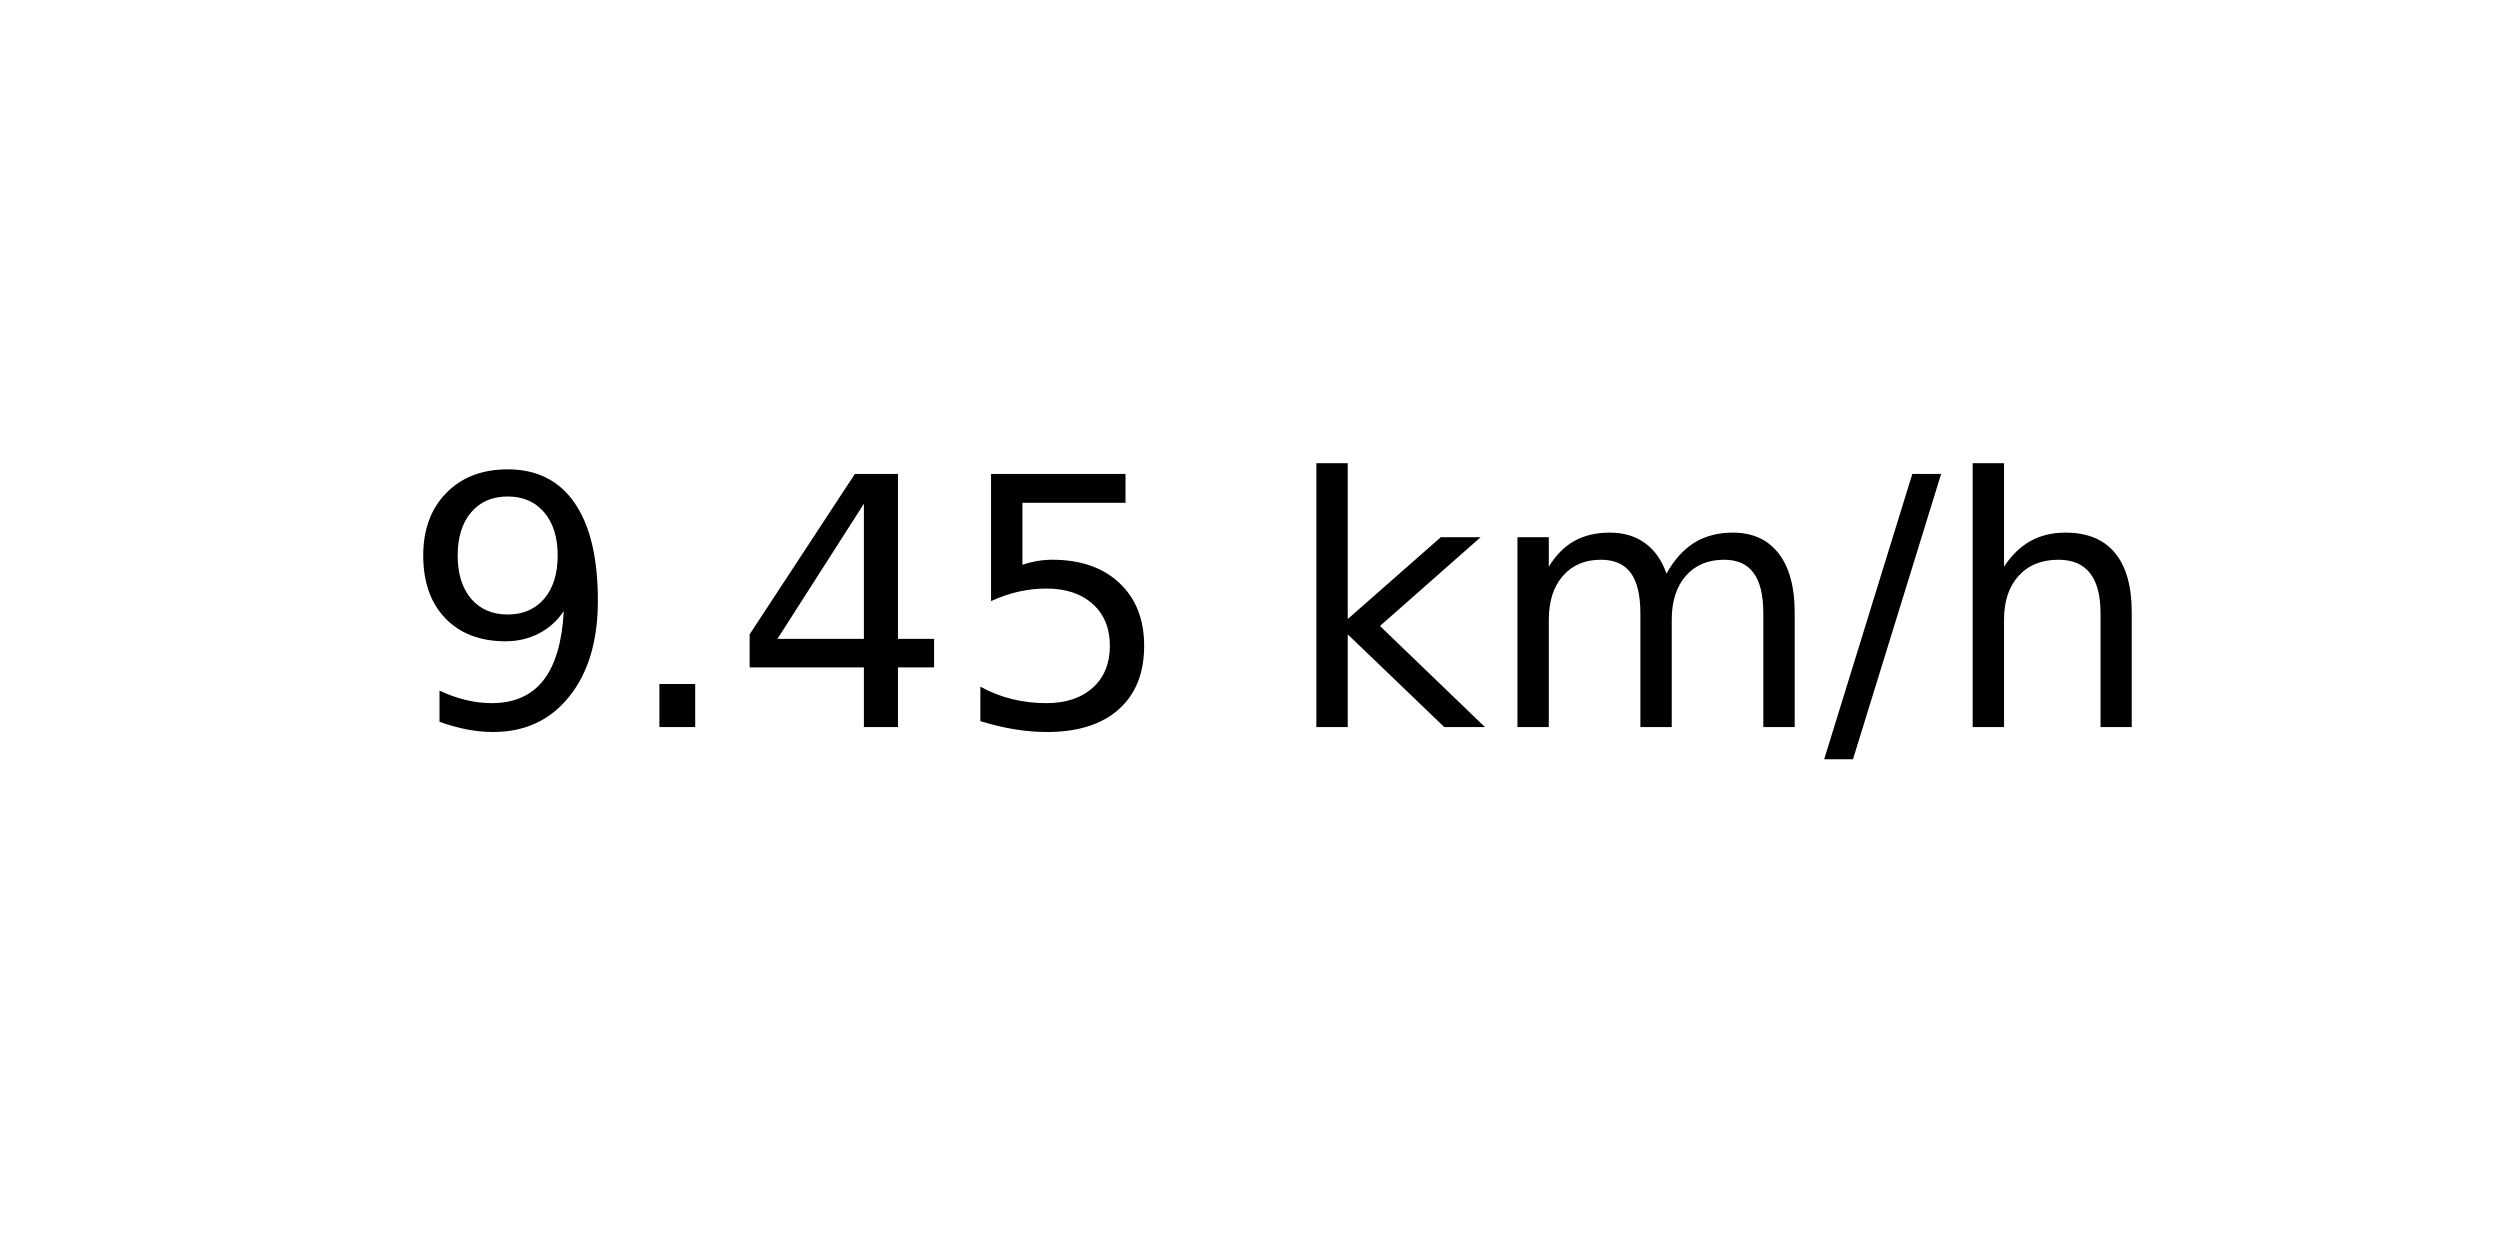
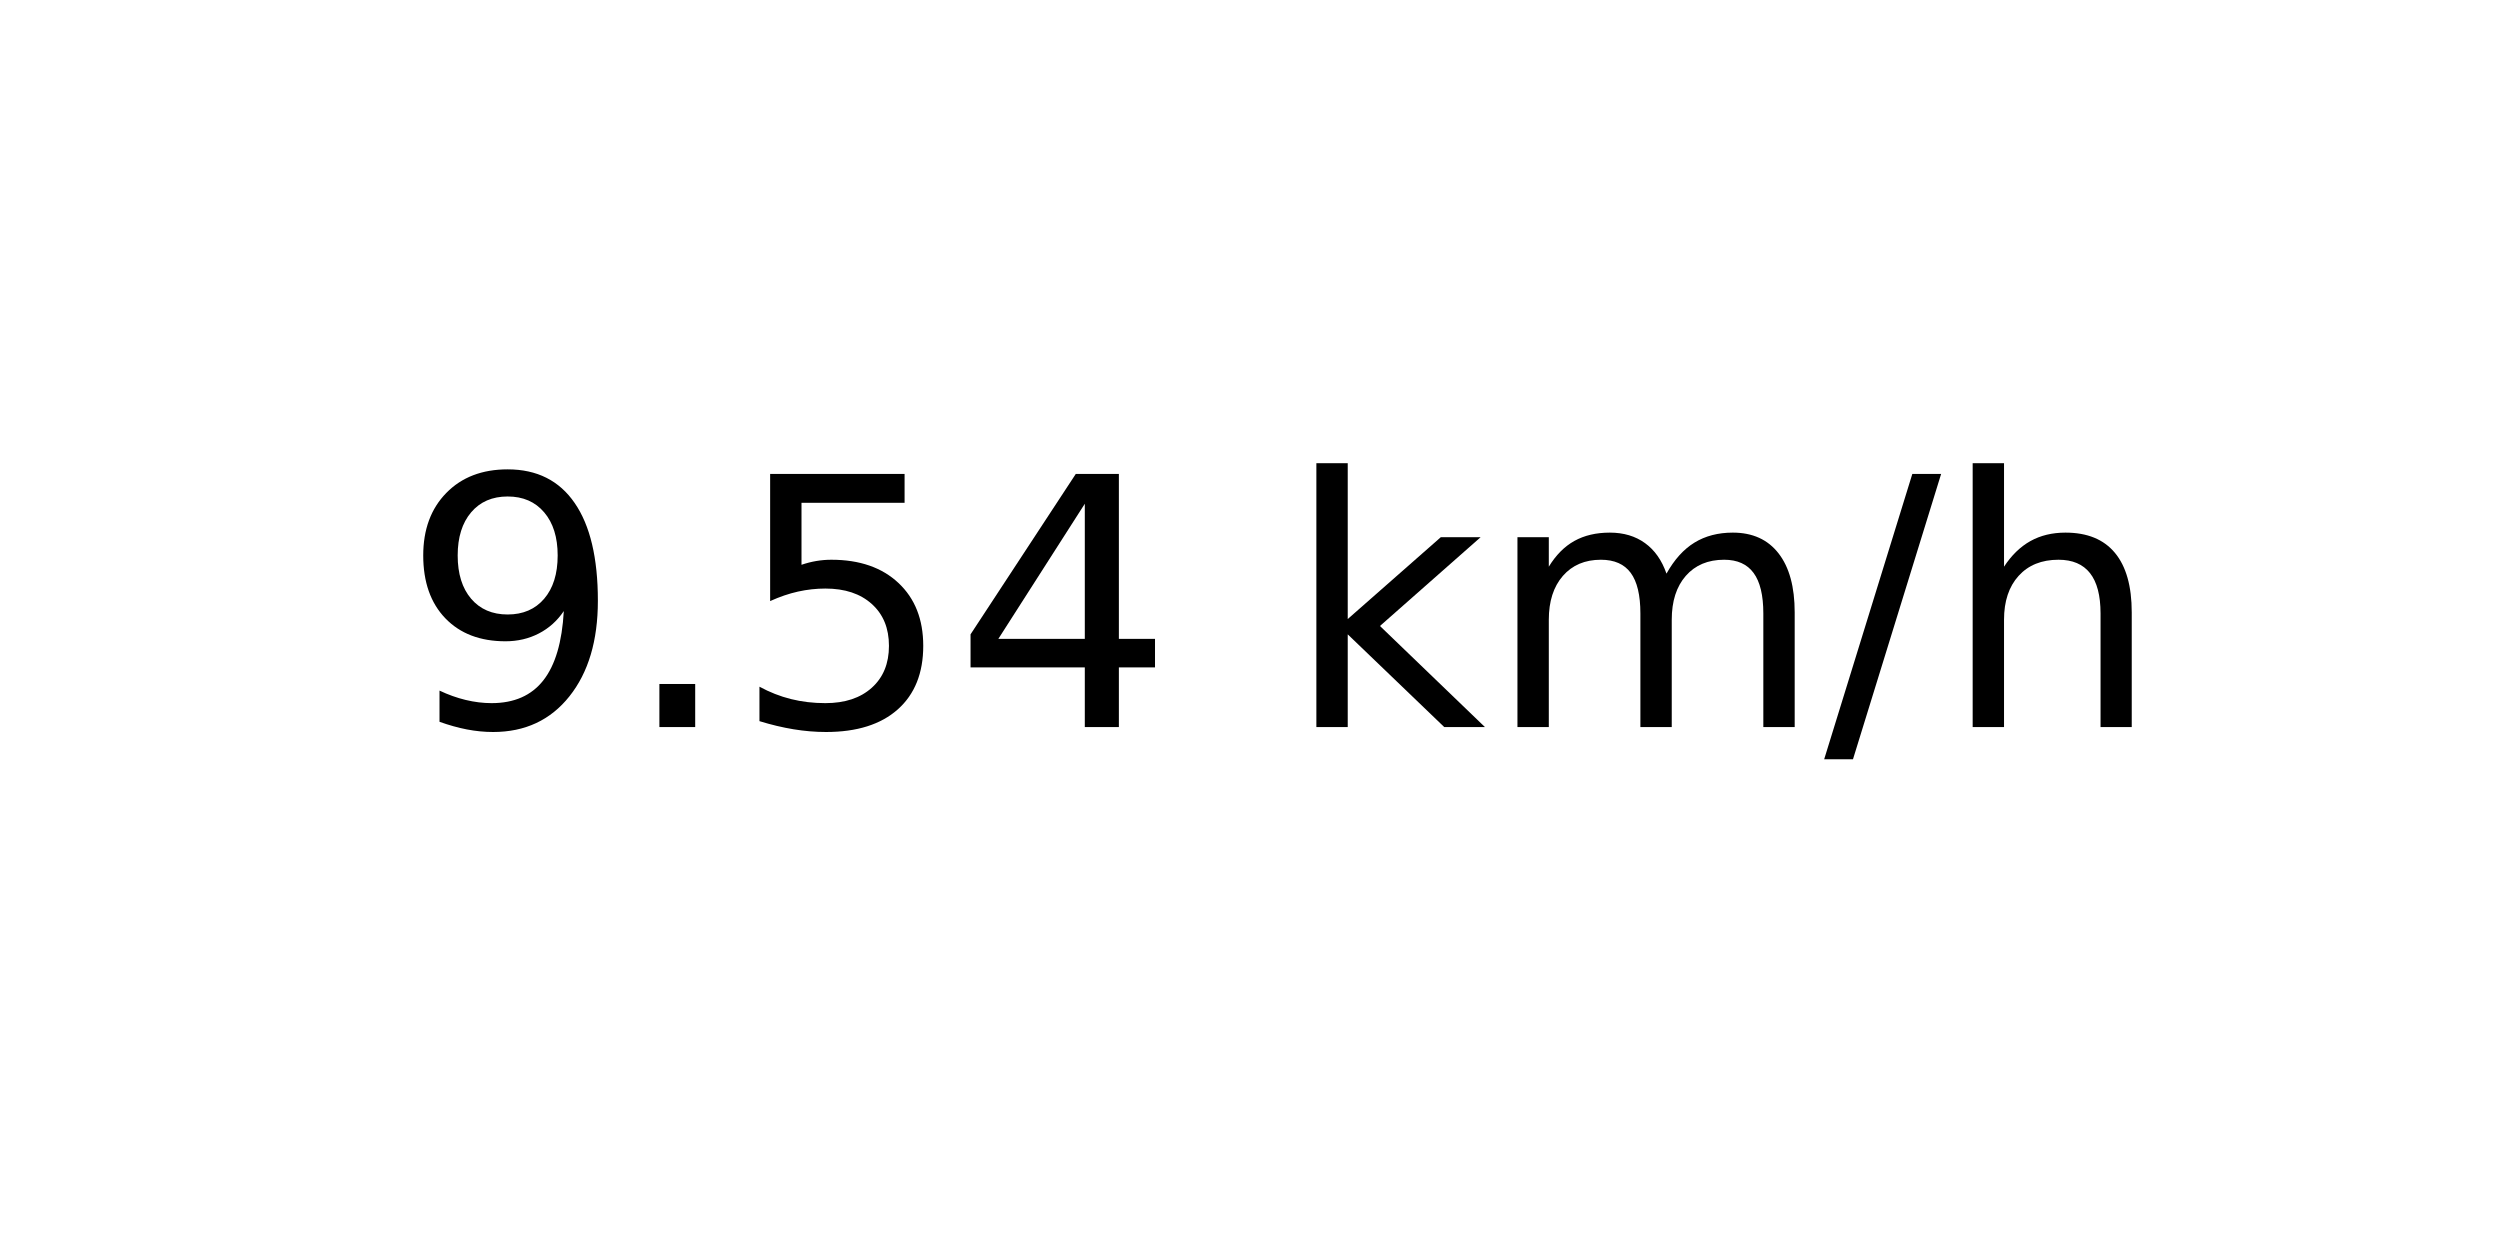
<svg xmlns="http://www.w3.org/2000/svg" xmlns:xlink="http://www.w3.org/1999/xlink" width="72pt" height="36pt" viewBox="0 0 72 36" version="1.1">
  <defs>
    <style type="text/css">*{stroke-linejoin: round; stroke-linecap: butt}</style>
  </defs>
  <g id="figure_1">
    <g id="axes_1">
      <g id="text_1">
        <g transform="translate(11.55937 20.93937) scale(0.1 -0.1)">
          <defs>
            <path id="DejaVuSans-39" d="M 703 97  L 703 672  Q 941 559 1184 500  Q 1428 441 1663 441  Q 2288 441 2617 861  Q 2947 1281 2994 2138  Q 2813 1869 2534 1725  Q 2256 1581 1919 1581  Q 1219 1581 811 2004  Q 403 2428 403 3163  Q 403 3881 828 4315  Q 1253 4750 1959 4750  Q 2769 4750 3195 4129  Q 3622 3509 3622 2328  Q 3622 1225 3098 567  Q 2575 -91 1691 -91  Q 1453 -91 1209 -44  Q 966 3 703 97  z M 1959 2075  Q 2384 2075 2632 2365  Q 2881 2656 2881 3163  Q 2881 3666 2632 3958  Q 2384 4250 1959 4250  Q 1534 4250 1286 3958  Q 1038 3666 1038 3163  Q 1038 2656 1286 2365  Q 1534 2075 1959 2075  z " transform="scale(0.015625)" />
            <path id="DejaVuSans-2e" d="M 684 794  L 1344 794  L 1344 0  L 684 0  L 684 794  z " transform="scale(0.015625)" />
+             <path id="DejaVuSans-35" d="M 691 4666  L 3169 4666  L 3169 4134  L 1269 4134  L 1269 2991  Q 1406 3038 1543 3061  Q 1681 3084 1819 3084  Q 2600 3084 3056 2656  Q 3513 2228 3513 1497  Q 3513 744 3044 326  Q 2575 -91 1722 -91  Q 1428 -91 1123 -41  Q 819 9 494 109  L 494 744  Q 775 591 1075 516  Q 1375 441 1709 441  Q 2250 441 2565 725  Q 2881 1009 2881 1497  Q 2881 1984 2565 2268  Q 2250 2553 1709 2553  Q 1456 2553 1204 2497  Q 953 2441 691 2322  L 691 4666  z " transform="scale(0.015625)" />
            <path id="DejaVuSans-34" d="M 2419 4116  L 825 1625  L 2419 1625  L 2419 4116  z M 2253 4666  L 3047 4666  L 3047 1625  L 3713 1625  L 3713 1100  L 3047 1100  L 3047 0  L 2419 0  L 2419 1100  L 313 1100  L 313 1709  L 2253 4666  z " transform="scale(0.015625)" />
-             <path id="DejaVuSans-35" d="M 691 4666  L 3169 4666  L 3169 4134  L 1269 4134  L 1269 2991  Q 1406 3038 1543 3061  Q 1681 3084 1819 3084  Q 2600 3084 3056 2656  Q 3513 2228 3513 1497  Q 3513 744 3044 326  Q 2575 -91 1722 -91  Q 1428 -91 1123 -41  Q 819 9 494 109  L 494 744  Q 775 591 1075 516  Q 1375 441 1709 441  Q 2250 441 2565 725  Q 2881 1009 2881 1497  Q 2881 1984 2565 2268  Q 2250 2553 1709 2553  Q 1456 2553 1204 2497  Q 953 2441 691 2322  L 691 4666  z " transform="scale(0.015625)" />
            <path id="DejaVuSans-20" transform="scale(0.015625)" />
            <path id="DejaVuSans-6b" d="M 581 4863  L 1159 4863  L 1159 1991  L 2875 3500  L 3609 3500  L 1753 1863  L 3688 0  L 2938 0  L 1159 1709  L 1159 0  L 581 0  L 581 4863  z " transform="scale(0.015625)" />
            <path id="DejaVuSans-6d" d="M 3328 2828  Q 3544 3216 3844 3400  Q 4144 3584 4550 3584  Q 5097 3584 5394 3201  Q 5691 2819 5691 2113  L 5691 0  L 5113 0  L 5113 2094  Q 5113 2597 4934 2840  Q 4756 3084 4391 3084  Q 3944 3084 3684 2787  Q 3425 2491 3425 1978  L 3425 0  L 2847 0  L 2847 2094  Q 2847 2600 2669 2842  Q 2491 3084 2119 3084  Q 1678 3084 1418 2786  Q 1159 2488 1159 1978  L 1159 0  L 581 0  L 581 3500  L 1159 3500  L 1159 2956  Q 1356 3278 1631 3431  Q 1906 3584 2284 3584  Q 2666 3584 2933 3390  Q 3200 3197 3328 2828  z " transform="scale(0.015625)" />
            <path id="DejaVuSans-2f" d="M 1625 4666  L 2156 4666  L 531 -594  L 0 -594  L 1625 4666  z " transform="scale(0.015625)" />
            <path id="DejaVuSans-68" d="M 3513 2113  L 3513 0  L 2938 0  L 2938 2094  Q 2938 2591 2744 2837  Q 2550 3084 2163 3084  Q 1697 3084 1428 2787  Q 1159 2491 1159 1978  L 1159 0  L 581 0  L 581 4863  L 1159 4863  L 1159 2956  Q 1366 3272 1645 3428  Q 1925 3584 2291 3584  Q 2894 3584 3203 3211  Q 3513 2838 3513 2113  z " transform="scale(0.015625)" />
          </defs>
          <use xlink:href="#DejaVuSans-39" />
          <use xlink:href="#DejaVuSans-2e" x="63.623" />
-           <use xlink:href="#DejaVuSans-34" x="95.41" />
-           <use xlink:href="#DejaVuSans-35" x="159.033" />
+           <use xlink:href="#DejaVuSans-35" x="95.41" />
+           <use xlink:href="#DejaVuSans-34" x="159.033" />
          <use xlink:href="#DejaVuSans-20" x="222.656" />
          <use xlink:href="#DejaVuSans-6b" x="254.443" />
          <use xlink:href="#DejaVuSans-6d" x="312.354" />
          <use xlink:href="#DejaVuSans-2f" x="409.766" />
          <use xlink:href="#DejaVuSans-68" x="443.457" />
        </g>
      </g>
    </g>
  </g>
</svg>
